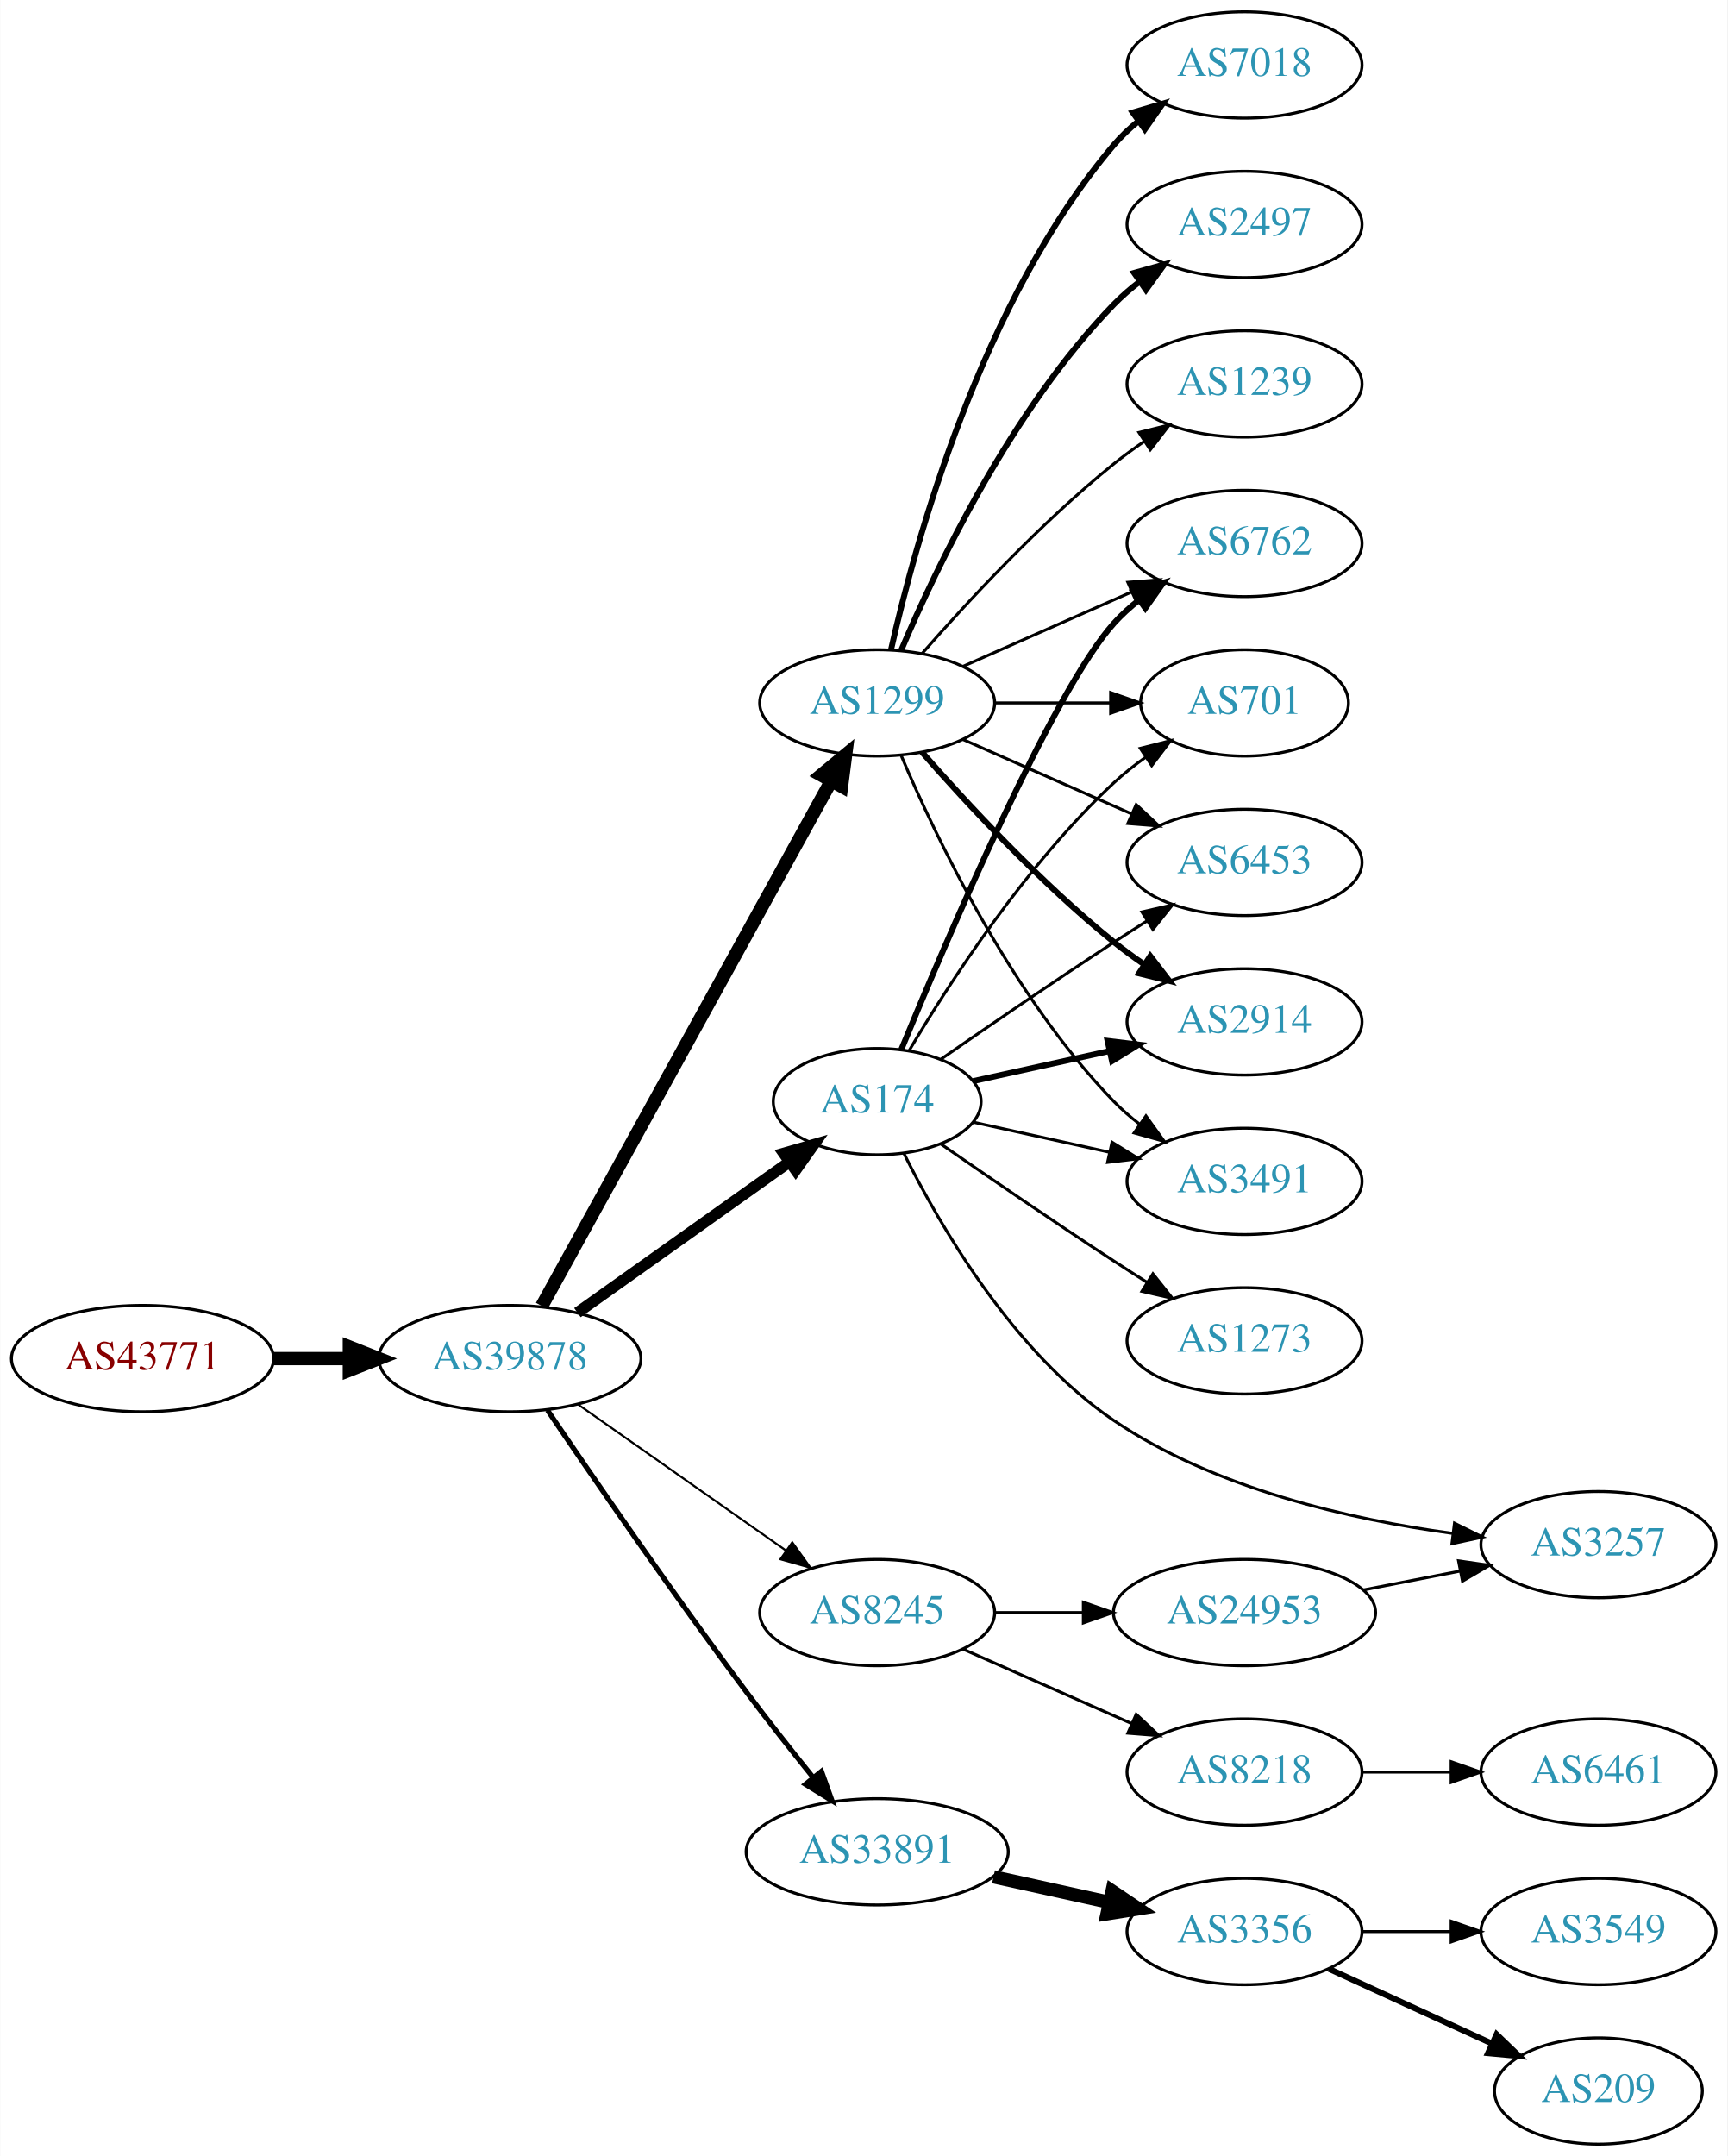
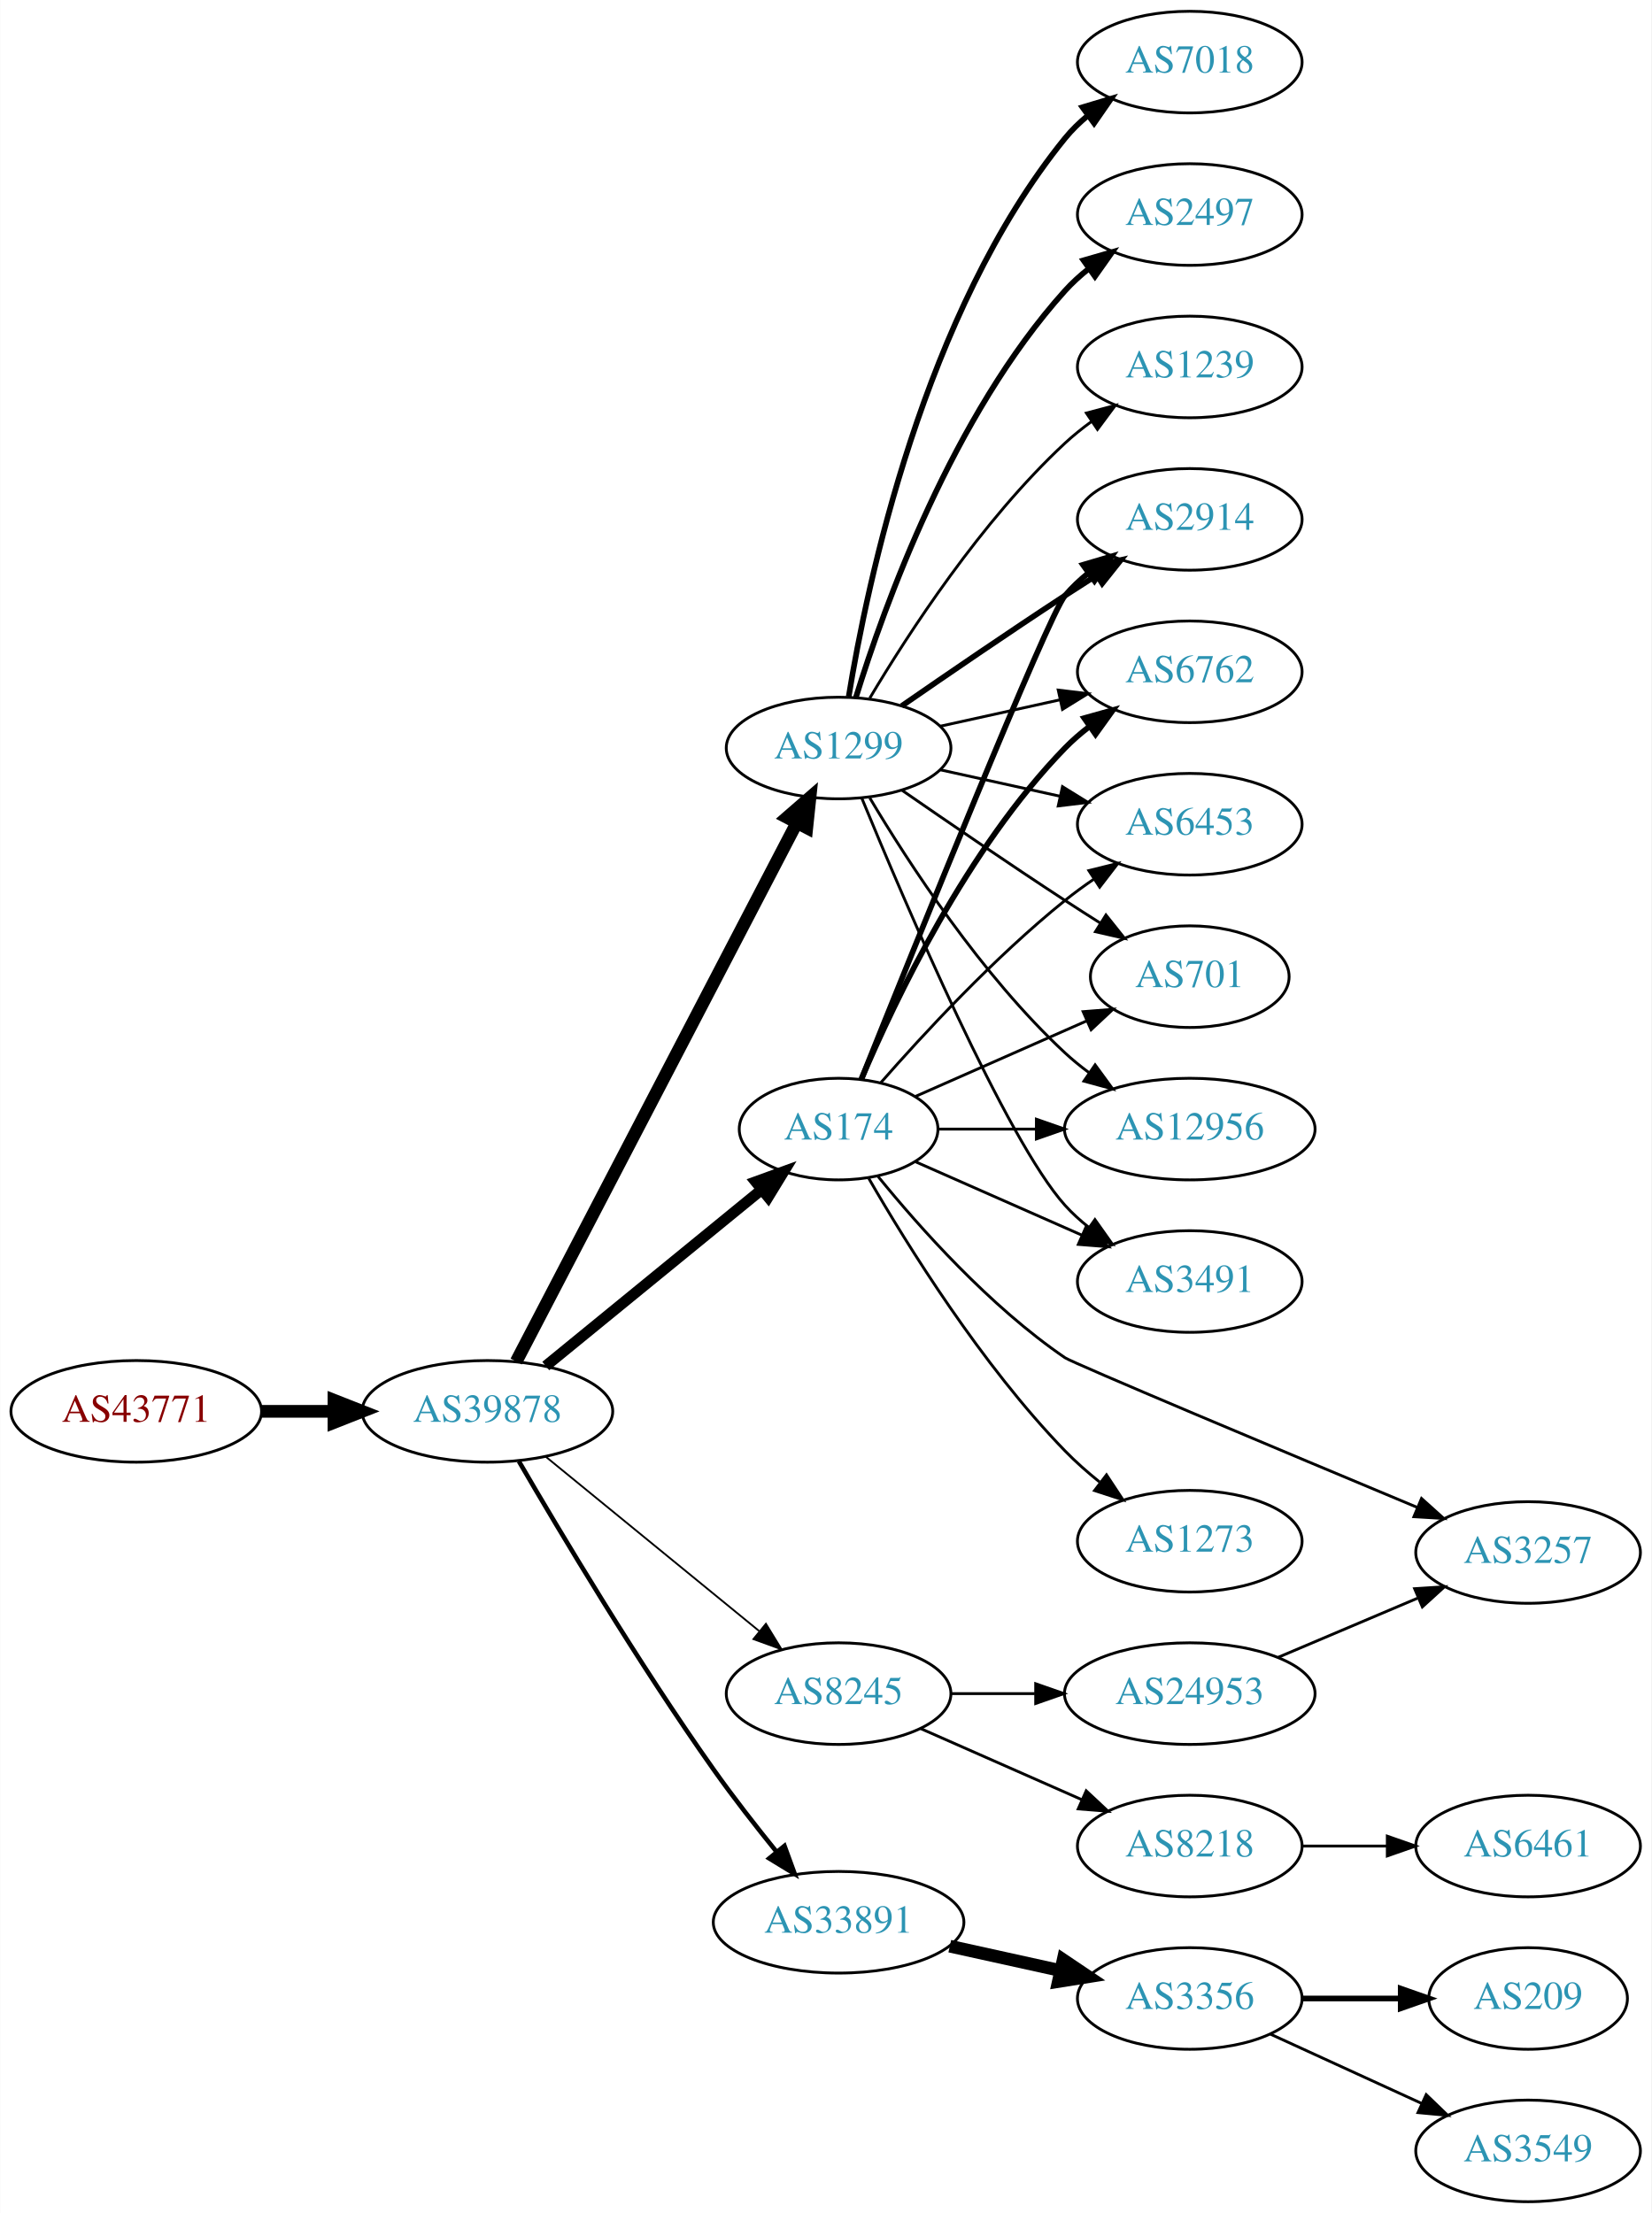
- <svg xmlns="http://www.w3.org/2000/svg" xmlns:xlink="http://www.w3.org/1999/xlink" width="585pt" height="730pt" viewBox="0.00 0.00 584.86 730.00">
-   <g id="graph0" class="graph" transform="scale(1 1) rotate(0) translate(4 726)">
-     <polygon fill="white" stroke="none" points="-4,4 -4,-726 580.862,-726 580.862,4 -4,4" />
+ <svg xmlns="http://www.w3.org/2000/svg" xmlns:xlink="http://www.w3.org/1999/xlink" width="585pt" height="784pt" viewBox="0.00 0.00 584.86 784.00">
+   <g id="graph0" class="graph" transform="scale(1 1) rotate(0) translate(4 780)">
+     <polygon fill="white" stroke="none" points="-4,4 -4,-780 580.862,-780 580.862,4 -4,4" />
    <g id="node1" class="node">
      <g id="a_node1">
        <a xlink:href="/asn/43771" xlink:title="AS43771 ~ MUKI-AS [AT]">
-           <ellipse fill="#ffffff" stroke="black" cx="44.196" cy="-266" rx="44.393" ry="18" />
-           <text text-anchor="middle" x="44.196" y="-262.3" font-family="Times,serif" font-size="14.00" fill="#880000">AS43771</text>
+           <ellipse fill="#ffffff" stroke="black" cx="44.196" cy="-280" rx="44.393" ry="18" />
+           <text text-anchor="middle" x="44.196" y="-276.3" font-family="Times,serif" font-size="14.00" fill="#880000">AS43771</text>
        </a>
      </g>
    </g>
    <g id="node2" class="node">
      <g id="a_node2">
        <a xlink:href="/asn/39878" xlink:title="AS39878 ~ Peter Rauter GmbH [AT]">
-           <ellipse fill="#ffffff" stroke="black" cx="168.588" cy="-266" rx="44.393" ry="18" />
-           <text text-anchor="middle" x="168.588" y="-262.3" font-family="Times,serif" font-size="14.00" fill="#2c94b3">AS39878</text>
+           <ellipse fill="#ffffff" stroke="black" cx="168.588" cy="-280" rx="44.393" ry="18" />
+           <text text-anchor="middle" x="168.588" y="-276.3" font-family="Times,serif" font-size="14.00" fill="#2c94b3">AS39878</text>
        </a>
      </g>
    </g>
    <g id="edge1" class="edge">
-       <path fill="none" stroke="black" stroke-width="4.5" d="M88.692,-266C96.898,-266 105.569,-266 114.041,-266" />
-       <polygon fill="black" stroke="black" stroke-width="4.5" points="114.233,-269.938 124.233,-266 114.233,-262.063 114.233,-269.938" />
+       <path fill="none" stroke="black" stroke-width="4.5" d="M88.692,-280C96.898,-280 105.569,-280 114.041,-280" />
+       <polygon fill="black" stroke="black" stroke-width="4.5" points="114.233,-283.938 124.233,-280 114.233,-276.063 114.233,-283.938" />
    </g>
    <g id="node3" class="node">
      <g id="a_node3">
-         <a xlink:href="/asn/174" xlink:title="AS174 ~ Cogent Communications [US]">
-           <ellipse fill="#ffffff" stroke="black" cx="292.98" cy="-353" rx="35.194" ry="18" />
-           <text text-anchor="middle" x="292.98" y="-349.3" font-family="Times,serif" font-size="14.00" fill="#2c94b3">AS174</text>
+         <a xlink:href="/asn/1299" xlink:title="AS1299 ~ Telia Carrier [EU]">
+           <ellipse fill="#ffffff" stroke="black" cx="292.98" cy="-515" rx="39.794" ry="18" />
+           <text text-anchor="middle" x="292.98" y="-511.3" font-family="Times,serif" font-size="14.00" fill="#2c94b3">AS1299</text>
        </a>
      </g>
    </g>
    <g id="edge2" class="edge">
-       <path fill="none" stroke="black" stroke-width="3.808" d="M191.47,-281.554C211.501,-295.793 241.278,-316.959 263.225,-332.56" />
-       <polygon fill="black" stroke="black" stroke-width="3.808" points="261.331,-335.508 271.51,-338.449 265.387,-329.802 261.331,-335.508" />
+       <path fill="none" stroke="black" stroke-width="4.5" d="M178.788,-297.663C200.104,-338.592 252.977,-440.112 278.186,-488.514" />
+       <polygon fill="black" stroke="black" stroke-width="4.5" points="274.73,-490.402 282.841,-497.452 281.714,-486.764 274.73,-490.402" />
    </g>
    <g id="node4" class="node">
      <g id="a_node4">
-         <a xlink:href="/asn/8245" xlink:title="AS8245 ~ Video-Broadcast GmbH [AT]">
-           <ellipse fill="#ffffff" stroke="black" cx="292.98" cy="-180" rx="39.794" ry="18" />
-           <text text-anchor="middle" x="292.98" y="-176.3" font-family="Times,serif" font-size="14.00" fill="#2c94b3">AS8245</text>
+         <a xlink:href="/asn/174" xlink:title="AS174 ~ Cogent Communications [US]">
+           <ellipse fill="#ffffff" stroke="black" cx="292.98" cy="-380" rx="35.194" ry="18" />
+           <text text-anchor="middle" x="292.98" y="-376.3" font-family="Times,serif" font-size="14.00" fill="#2c94b3">AS174</text>
        </a>
      </g>
    </g>
    <g id="edge3" class="edge">
-       <path fill="none" stroke="black" stroke-width="0.692" d="M191.753,-250.426C211.456,-236.581 240.426,-216.226 262.158,-200.955" />
-       <polygon fill="black" stroke="black" stroke-width="0.692" points="264.222,-203.782 270.392,-195.169 260.198,-198.055 264.222,-203.782" />
+       <path fill="none" stroke="black" stroke-width="3.857" d="M189.253,-296.067C209.955,-312.982 242.665,-339.707 265.599,-358.445" />
+       <polygon fill="black" stroke="black" stroke-width="3.857" points="263.608,-361.338 273.566,-364.955 268.037,-355.917 263.608,-361.338" />
    </g>
    <g id="node5" class="node">
      <g id="a_node5">
        <a xlink:href="/asn/33891" xlink:title="AS33891 ~ CORE-BACKBONE GMBH GLOBAL NETWORK [DE]">
          <ellipse fill="#ffffff" stroke="black" cx="292.98" cy="-99" rx="44.393" ry="18" />
          <text text-anchor="middle" x="292.98" y="-95.3" font-family="Times,serif" font-size="14.00" fill="#2c94b3">AS33891</text>
        </a>
      </g>
    </g>
    <g id="edge4" class="edge">
-       <path fill="none" stroke="black" stroke-width="1.731" d="M181.328,-248.527C196.503,-226.112 223.934,-186.168 248.784,-153 255.949,-143.437 264.072,-133.147 271.325,-124.142" />
-       <polygon fill="black" stroke="black" stroke-width="1.731" points="274.112,-126.262 277.689,-116.29 268.674,-121.855 274.112,-126.262" />
+       <path fill="none" stroke="black" stroke-width="1.607" d="M179.72,-262.327C194.208,-237.401 222.056,-190.747 248.784,-153 255.69,-143.248 263.755,-132.917 271.035,-123.93" />
+       <polygon fill="black" stroke="black" stroke-width="1.607" points="273.811,-126.064 277.443,-116.111 268.397,-121.626 273.811,-126.064" />
    </g>
    <g id="node6" class="node">
      <g id="a_node6">
-         <a xlink:href="/asn/1299" xlink:title="AS1299 ~ Telia Carrier [EU]">
-           <ellipse fill="#ffffff" stroke="black" cx="292.98" cy="-488" rx="39.794" ry="18" />
-           <text text-anchor="middle" x="292.98" y="-484.3" font-family="Times,serif" font-size="14.00" fill="#2c94b3">AS1299</text>
+         <a xlink:href="/asn/8245" xlink:title="AS8245 ~ Video-Broadcast GmbH [AT]">
+           <ellipse fill="#ffffff" stroke="black" cx="292.98" cy="-180" rx="39.794" ry="18" />
+           <text text-anchor="middle" x="292.98" y="-176.3" font-family="Times,serif" font-size="14.00" fill="#2c94b3">AS8245</text>
        </a>
      </g>
    </g>
    <g id="edge5" class="edge">
-       <path fill="none" stroke="black" stroke-width="4.5" d="M179.397,-283.792C200.845,-322.695 252.014,-415.507 277.309,-461.389" />
-       <polygon fill="black" stroke="black" stroke-width="4.5" points="274.018,-463.575 282.295,-470.432 280.915,-459.773 274.018,-463.575" />
-     </g>
-     <g id="node7" class="node">
-       <g id="a_node7">
+       <path fill="none" stroke="black" stroke-width="0.643" d="M189.253,-263.933C209.715,-247.215 241.906,-220.913 264.795,-202.211" />
+       <polygon fill="black" stroke="black" stroke-width="0.643" points="267.239,-204.735 272.768,-195.697 262.81,-199.314 267.239,-204.735" />
+     </g>
+     <g id="node8" class="node">
+       <g id="a_node8">
+         <a xlink:href="/asn/7018" xlink:title="AS7018 ~ AT&amp;T Services, Inc. [US]">
+           <ellipse fill="#ffffff" stroke="black" cx="417.373" cy="-758" rx="39.794" ry="18" />
+           <text text-anchor="middle" x="417.373" y="-754.3" font-family="Times,serif" font-size="14.00" fill="#2c94b3">AS7018</text>
+         </a>
+       </g>
+     </g>
+     <g id="edge7" class="edge">
+       <path fill="none" stroke="black" stroke-width="2" d="M296.561,-533.178C303.016,-572.997 323.088,-669.286 373.176,-731 375.545,-733.918 378.318,-736.612 381.295,-739.075" />
+       <polygon fill="black" stroke="black" stroke-width="2" points="379.371,-742.003 389.517,-745.052 383.486,-736.341 379.371,-742.003" />
+     </g>
+     <g id="node9" class="node">
+       <g id="a_node9">
+         <a xlink:href="/asn/2914" xlink:title="AS2914 ~ NTT America, Inc. [US]">
+           <ellipse fill="#ffffff" stroke="black" cx="417.373" cy="-596" rx="39.794" ry="18" />
+           <text text-anchor="middle" x="417.373" y="-592.3" font-family="Times,serif" font-size="14.00" fill="#2c94b3">AS2914</text>
+         </a>
+       </g>
+     </g>
+     <g id="edge8" class="edge">
+       <path fill="none" stroke="black" stroke-width="2" d="M315.337,-529.901C331.188,-540.877 353.391,-556.079 373.176,-569 376.758,-571.339 380.529,-573.759 384.289,-576.144" />
+       <polygon fill="black" stroke="black" stroke-width="2" points="382.623,-579.231 392.95,-581.596 386.352,-573.307 382.623,-579.231" />
+     </g>
+     <g id="node10" class="node">
+       <g id="a_node10">
+         <a xlink:href="/asn/2497" xlink:title="AS2497 ~ Internet Initiative Japan Inc. [JP]">
+           <ellipse fill="#ffffff" stroke="black" cx="417.373" cy="-704" rx="39.794" ry="18" />
+           <text text-anchor="middle" x="417.373" y="-700.3" font-family="Times,serif" font-size="14.00" fill="#2c94b3">AS2497</text>
+         </a>
+       </g>
+     </g>
+     <g id="edge9" class="edge">
+       <path fill="none" stroke="black" stroke-width="2" d="M299.118,-532.94C309.021,-564.979 333.359,-632.812 373.176,-677 375.693,-679.792 378.564,-682.401 381.603,-684.812" />
+       <polygon fill="black" stroke="black" stroke-width="2" points="379.732,-687.776 389.911,-690.715 383.786,-682.07 379.732,-687.776" />
+     </g>
+     <g id="node11" class="node">
+       <g id="a_node11">
+         <a xlink:href="/asn/1239" xlink:title="AS1239 ~ Sprint [US]">
+           <ellipse fill="#ffffff" stroke="black" cx="417.373" cy="-650" rx="39.794" ry="18" />
+           <text text-anchor="middle" x="417.373" y="-646.3" font-family="Times,serif" font-size="14.00" fill="#2c94b3">AS1239</text>
+         </a>
+       </g>
+     </g>
+     <g id="edge10" class="edge">
+       <path fill="none" stroke="black" d="M304.026,-532.671C317.597,-555.472 343.529,-595.472 373.176,-623 376.083,-625.699 379.296,-628.28 382.62,-630.703" />
+       <polygon fill="black" stroke="black" points="380.755,-633.667 390.998,-636.375 384.679,-627.87 380.755,-633.667" />
+     </g>
+     <g id="node12" class="node">
+       <g id="a_node12">
        <a xlink:href="/asn/6762" xlink:title="AS6762 ~ TELECOM ITALIA SPARKLE S.p.A. [IT]">
          <ellipse fill="#ffffff" stroke="black" cx="417.373" cy="-542" rx="39.794" ry="18" />
          <text text-anchor="middle" x="417.373" y="-538.3" font-family="Times,serif" font-size="14.00" fill="#2c94b3">AS6762</text>
        </a>
      </g>
    </g>
-     <g id="edge6" class="edge">
-       <path fill="none" stroke="black" stroke-width="2" d="M301.139,-370.633C316.4,-407.658 352.429,-491.976 373.176,-515 375.693,-517.792 378.564,-520.401 381.603,-522.812" />
-       <polygon fill="black" stroke="black" stroke-width="2" points="379.732,-525.776 389.911,-528.715 383.786,-520.07 379.732,-525.776" />
-     </g>
-     <g id="node8" class="node">
-       <g id="a_node8">
+     <g id="edge11" class="edge">
+       <path fill="none" stroke="black" d="M329.053,-522.737C342.24,-525.646 357.42,-528.995 371.386,-532.076" />
+       <polygon fill="black" stroke="black" points="370.776,-535.525 381.295,-534.262 372.284,-528.69 370.776,-535.525" />
+     </g>
+     <g id="node13" class="node">
+       <g id="a_node13">
+         <a xlink:href="/asn/6453" xlink:title="AS6453 ~ TATA COMMUNICATIONS (AMERICA) INC [US]">
+           <ellipse fill="#ffffff" stroke="black" cx="417.373" cy="-488" rx="39.794" ry="18" />
+           <text text-anchor="middle" x="417.373" y="-484.3" font-family="Times,serif" font-size="14.00" fill="#2c94b3">AS6453</text>
+         </a>
+       </g>
+     </g>
+     <g id="edge12" class="edge">
+       <path fill="none" stroke="black" d="M329.053,-507.263C342.24,-504.354 357.42,-501.005 371.386,-497.924" />
+       <polygon fill="black" stroke="black" points="372.284,-501.31 381.295,-495.738 370.776,-494.475 372.284,-501.31" />
+     </g>
+     <g id="node14" class="node">
+       <g id="a_node14">
        <a xlink:href="/asn/701" xlink:title="AS701 ~ UUNET [US]">
-           <ellipse fill="#ffffff" stroke="black" cx="417.373" cy="-488" rx="35.194" ry="18" />
-           <text text-anchor="middle" x="417.373" y="-484.3" font-family="Times,serif" font-size="14.00" fill="#2c94b3">AS701</text>
-         </a>
-       </g>
-     </g>
-     <g id="edge7" class="edge">
-       <path fill="none" stroke="black" d="M303.793,-370.279C317.299,-393.011 343.359,-433.314 373.176,-461 376.474,-464.061 380.166,-466.972 383.967,-469.672" />
-       <polygon fill="black" stroke="black" points="382.078,-472.619 392.348,-475.22 385.941,-466.781 382.078,-472.619" />
-     </g>
-     <g id="node9" class="node">
-       <g id="a_node9">
-         <a xlink:href="/asn/6453" xlink:title="AS6453 ~ TATA COMMUNICATIONS (AMERICA) INC [US]">
-           <ellipse fill="#ffffff" stroke="black" cx="417.373" cy="-434" rx="39.794" ry="18" />
-           <text text-anchor="middle" x="417.373" y="-430.3" font-family="Times,serif" font-size="14.00" fill="#2c94b3">AS6453</text>
-         </a>
-       </g>
-     </g>
-     <g id="edge8" class="edge">
-       <path fill="none" stroke="black" d="M314.671,-367.44C330.563,-378.449 353.113,-393.897 373.176,-407 376.758,-409.339 380.529,-411.759 384.289,-414.144" />
-       <polygon fill="black" stroke="black" points="382.623,-417.231 392.95,-419.596 386.352,-411.307 382.623,-417.231" />
-     </g>
-     <g id="node10" class="node">
-       <g id="a_node10">
-         <a xlink:href="/asn/2914" xlink:title="AS2914 ~ NTT America, Inc. [US]">
-           <ellipse fill="#ffffff" stroke="black" cx="417.373" cy="-380" rx="39.794" ry="18" />
-           <text text-anchor="middle" x="417.373" y="-376.3" font-family="Times,serif" font-size="14.00" fill="#2c94b3">AS2914</text>
-         </a>
-       </g>
-     </g>
-     <g id="edge9" class="edge">
-       <path fill="none" stroke="black" stroke-width="2" d="M325.499,-359.953C339.56,-363.055 356.378,-366.765 371.702,-370.146" />
-       <polygon fill="black" stroke="black" stroke-width="2" points="370.993,-373.573 381.512,-372.31 372.501,-366.738 370.993,-373.573" />
-     </g>
-     <g id="node11" class="node">
-       <g id="a_node11">
+           <ellipse fill="#ffffff" stroke="black" cx="417.373" cy="-434" rx="35.194" ry="18" />
+           <text text-anchor="middle" x="417.373" y="-430.3" font-family="Times,serif" font-size="14.00" fill="#2c94b3">AS701</text>
+         </a>
+       </g>
+     </g>
+     <g id="edge13" class="edge">
+       <path fill="none" stroke="black" d="M315.337,-500.099C331.188,-489.123 353.391,-473.921 373.176,-461 377.221,-458.358 381.507,-455.615 385.746,-452.933" />
+       <polygon fill="black" stroke="black" points="387.683,-455.85 394.29,-447.568 383.96,-449.921 387.683,-455.85" />
+     </g>
+     <g id="node15" class="node">
+       <g id="a_node15">
+         <a xlink:href="/asn/12956" xlink:title="AS12956 ~ TELXIUS [ES]">
+           <ellipse fill="#ffffff" stroke="black" cx="417.373" cy="-380" rx="44.393" ry="18" />
+           <text text-anchor="middle" x="417.373" y="-376.3" font-family="Times,serif" font-size="14.00" fill="#2c94b3">AS12956</text>
+         </a>
+       </g>
+     </g>
+     <g id="edge14" class="edge">
+       <path fill="none" stroke="black" d="M304.026,-497.329C317.597,-474.528 343.529,-434.528 373.176,-407 375.783,-404.58 378.637,-402.254 381.595,-400.052" />
+       <polygon fill="black" stroke="black" points="383.843,-402.754 390.095,-394.2 379.873,-396.988 383.843,-402.754" />
+     </g>
+     <g id="node16" class="node">
+       <g id="a_node16">
        <a xlink:href="/asn/3491" xlink:title="AS3491 ~ PCCW Global, Inc. [US]">
          <ellipse fill="#ffffff" stroke="black" cx="417.373" cy="-326" rx="39.794" ry="18" />
          <text text-anchor="middle" x="417.373" y="-322.3" font-family="Times,serif" font-size="14.00" fill="#2c94b3">AS3491</text>
        </a>
      </g>
    </g>
-     <g id="edge10" class="edge">
-       <path fill="none" stroke="black" d="M325.499,-346.047C339.56,-342.945 356.378,-339.235 371.702,-335.854" />
-       <polygon fill="black" stroke="black" points="372.501,-339.262 381.512,-333.69 370.993,-332.427 372.501,-339.262" />
-     </g>
-     <g id="node12" class="node">
-       <g id="a_node12">
+     <g id="edge15" class="edge">
+       <path fill="none" stroke="black" d="M301.139,-497.367C316.4,-460.342 352.429,-376.024 373.176,-353 375.693,-350.208 378.564,-347.599 381.603,-345.188" />
+       <polygon fill="black" stroke="black" points="383.786,-347.93 389.911,-339.285 379.732,-342.224 383.786,-347.93" />
+     </g>
+     <g id="edge16" class="edge">
+       <path fill="none" stroke="black" stroke-width="2" d="M301.051,-397.681C319.346,-443.318 367.229,-562.003 373.176,-569 375.611,-571.864 378.427,-574.521 381.432,-576.961" />
+       <polygon fill="black" stroke="black" stroke-width="2" points="379.531,-579.905 389.692,-582.906 383.62,-574.224 379.531,-579.905" />
+     </g>
+     <g id="edge19" class="edge">
+       <path fill="none" stroke="black" stroke-width="2" d="M301.171,-397.975C312.938,-425.682 338.512,-479.348 373.176,-515 375.797,-517.695 378.737,-520.239 381.82,-522.608" />
+       <polygon fill="black" stroke="black" stroke-width="2" points="379.986,-525.597 390.189,-528.455 383.995,-519.859 379.986,-525.597" />
+     </g>
+     <g id="edge21" class="edge">
+       <path fill="none" stroke="black" d="M307.854,-396.345C322.924,-413.559 348.202,-440.901 373.176,-461 376.432,-463.62 379.957,-466.192 383.542,-468.646" />
+       <polygon fill="black" stroke="black" points="381.629,-471.577 391.914,-474.121 385.46,-465.719 381.629,-471.577" />
+     </g>
+     <g id="edge18" class="edge">
+       <path fill="none" stroke="black" d="M320.237,-391.584C337.902,-399.379 361.41,-409.75 380.758,-418.287" />
+       <polygon fill="black" stroke="black" points="379.598,-421.6 390.16,-422.435 382.424,-415.196 379.598,-421.6" />
+     </g>
+     <g id="edge17" class="edge">
+       <path fill="none" stroke="black" d="M328.399,-380C339.117,-380 351.201,-380 362.901,-380" />
+       <polygon fill="black" stroke="black" points="363.041,-383.5 373.041,-380 363.041,-376.5 363.041,-383.5" />
+     </g>
+     <g id="edge20" class="edge">
+       <path fill="none" stroke="black" d="M320.237,-368.416C337.422,-360.833 360.135,-350.812 379.17,-342.414" />
+       <polygon fill="black" stroke="black" points="380.721,-345.555 388.458,-338.316 377.896,-339.151 380.721,-345.555" />
+     </g>
+     <g id="node17" class="node">
+       <g id="a_node17">
        <a xlink:href="/asn/3257" xlink:title="AS3257 ~ GTT [DE]">
-           <ellipse fill="#ffffff" stroke="black" cx="537.215" cy="-203" rx="39.794" ry="18" />
-           <text text-anchor="middle" x="537.215" y="-199.3" font-family="Times,serif" font-size="14.00" fill="#2c94b3">AS3257</text>
-         </a>
-       </g>
-     </g>
-     <g id="edge11" class="edge">
-       <path fill="none" stroke="black" d="M302.012,-335.493C314.004,-311.352 338.904,-268.201 373.176,-245 407.286,-221.909 453.247,-211.513 487.676,-206.833" />
-       <polygon fill="black" stroke="black" points="488.472,-210.261 497.965,-205.556 487.61,-203.314 488.472,-210.261" />
-     </g>
-     <g id="node13" class="node">
-       <g id="a_node13">
+           <ellipse fill="#ffffff" stroke="black" cx="537.215" cy="-230" rx="39.794" ry="18" />
+           <text text-anchor="middle" x="537.215" y="-226.3" font-family="Times,serif" font-size="14.00" fill="#2c94b3">AS3257</text>
+         </a>
+       </g>
+     </g>
+     <g id="edge22" class="edge">
+       <path fill="none" stroke="black" d="M306.989,-363.176C321.521,-345.304 346.529,-317.172 373.176,-299 375.946,-297.112 450.676,-265.745 497.989,-245.96" />
+       <polygon fill="black" stroke="black" points="499.468,-249.135 507.345,-242.049 496.768,-242.677 499.468,-249.135" />
+     </g>
+     <g id="node18" class="node">
+       <g id="a_node18">
        <a xlink:href="/asn/1273" xlink:title="AS1273 ~ Vodafone Group PLC [EU]">
-           <ellipse fill="#ffffff" stroke="black" cx="417.373" cy="-272" rx="39.794" ry="18" />
-           <text text-anchor="middle" x="417.373" y="-268.3" font-family="Times,serif" font-size="14.00" fill="#2c94b3">AS1273</text>
-         </a>
-       </g>
-     </g>
-     <g id="edge12" class="edge">
-       <path fill="none" stroke="black" d="M314.671,-338.56C330.563,-327.551 353.113,-312.103 373.176,-299 376.758,-296.661 380.529,-294.241 384.289,-291.856" />
-       <polygon fill="black" stroke="black" points="386.352,-294.693 392.95,-286.404 382.623,-288.769 386.352,-294.693" />
-     </g>
-     <g id="node14" class="node">
-       <g id="a_node14">
+           <ellipse fill="#ffffff" stroke="black" cx="417.373" cy="-234" rx="39.794" ry="18" />
+           <text text-anchor="middle" x="417.373" y="-230.3" font-family="Times,serif" font-size="14.00" fill="#2c94b3">AS1273</text>
+         </a>
+       </g>
+     </g>
+     <g id="edge23" class="edge">
+       <path fill="none" stroke="black" d="M303.697,-362.479C317.287,-338.91 343.645,-296.444 373.176,-266 376.899,-262.163 381.118,-258.441 385.425,-254.974" />
+       <polygon fill="black" stroke="black" points="387.878,-257.505 393.71,-248.66 383.635,-251.938 387.878,-257.505" />
+     </g>
+     <g id="node7" class="node">
+       <g id="a_node7">
+         <a xlink:href="/asn/3356" xlink:title="AS3356 ~ Level 3 Parent, LLC [US]">
+           <ellipse fill="#ffffff" stroke="black" cx="417.373" cy="-72" rx="39.794" ry="18" />
+           <text text-anchor="middle" x="417.373" y="-68.3" font-family="Times,serif" font-size="14.00" fill="#2c94b3">AS3356</text>
+         </a>
+       </g>
+     </g>
+     <g id="edge6" class="edge">
+       <path fill="none" stroke="black" stroke-width="4.5" d="M332.37,-90.531C344.761,-87.798 358.608,-84.743 371.429,-81.915" />
+       <polygon fill="black" stroke="black" stroke-width="4.5" points="372.526,-85.705 381.443,-79.706 370.83,-78.015 372.526,-85.705" />
+     </g>
+     <g id="node19" class="node">
+       <g id="a_node19">
+         <a xlink:href="/asn/24953" xlink:title="AS24953 ~ AS MACRO: AS-24953 (customers) [AT]">
+           <ellipse fill="#ffffff" stroke="black" cx="417.373" cy="-180" rx="44.393" ry="18" />
+           <text text-anchor="middle" x="417.373" y="-176.3" font-family="Times,serif" font-size="14.00" fill="#2c94b3">AS24953</text>
+         </a>
+       </g>
+     </g>
+     <g id="edge24" class="edge">
+       <path fill="none" stroke="black" d="M332.706,-180C342.166,-180 352.458,-180 362.484,-180" />
+       <polygon fill="black" stroke="black" points="362.791,-183.5 372.791,-180 362.791,-176.5 362.791,-183.5" />
+     </g>
+     <g id="node20" class="node">
+       <g id="a_node20">
        <a xlink:href="/asn/8218" xlink:title="AS8218 ~ legacy Neotelecoms [FR]">
          <ellipse fill="#ffffff" stroke="black" cx="417.373" cy="-126" rx="39.794" ry="18" />
          <text text-anchor="middle" x="417.373" y="-122.3" font-family="Times,serif" font-size="14.00" fill="#2c94b3">AS8218</text>
        </a>
      </g>
    </g>
-     <g id="edge13" class="edge">
+     <g id="edge25" class="edge">
      <path fill="none" stroke="black" d="M322.06,-167.611C339.008,-160.134 360.805,-150.517 379.174,-142.412" />
      <polygon fill="black" stroke="black" points="380.688,-145.57 388.424,-138.331 377.862,-139.166 380.688,-145.57" />
    </g>
-     <g id="node15" class="node">
-       <g id="a_node15">
-         <a xlink:href="/asn/24953" xlink:title="AS24953 ~ AS MACRO: AS-24953 (customers) [AT]">
-           <ellipse fill="#ffffff" stroke="black" cx="417.373" cy="-180" rx="44.393" ry="18" />
-           <text text-anchor="middle" x="417.373" y="-176.3" font-family="Times,serif" font-size="14.00" fill="#2c94b3">AS24953</text>
-         </a>
-       </g>
-     </g>
-     <g id="edge14" class="edge">
-       <path fill="none" stroke="black" d="M332.706,-180C342.166,-180 352.458,-180 362.484,-180" />
-       <polygon fill="black" stroke="black" points="362.791,-183.5 372.791,-180 362.791,-176.5 362.791,-183.5" />
-     </g>
-     <g id="node17" class="node">
-       <g id="a_node17">
-         <a xlink:href="/asn/3356" xlink:title="AS3356 ~ Level 3 Parent, LLC [US]">
-           <ellipse fill="#ffffff" stroke="black" cx="417.373" cy="-72" rx="39.794" ry="18" />
-           <text text-anchor="middle" x="417.373" y="-68.3" font-family="Times,serif" font-size="14.00" fill="#2c94b3">AS3356</text>
-         </a>
-       </g>
-     </g>
-     <g id="edge16" class="edge">
-       <path fill="none" stroke="black" stroke-width="4.5" d="M332.37,-90.531C344.761,-87.798 358.608,-84.743 371.429,-81.915" />
-       <polygon fill="black" stroke="black" stroke-width="4.5" points="372.526,-85.705 381.443,-79.706 370.83,-78.015 372.526,-85.705" />
-     </g>
-     <g id="edge22" class="edge">
-       <path fill="none" stroke="black" d="M322.06,-500.389C339.008,-507.866 360.805,-517.483 379.174,-525.588" />
-       <polygon fill="black" stroke="black" points="377.862,-528.834 388.424,-529.669 380.688,-522.43 377.862,-528.834" />
-     </g>
-     <g id="edge25" class="edge">
-       <path fill="none" stroke="black" d="M332.706,-488C345.195,-488 359.134,-488 371.998,-488" />
-       <polygon fill="black" stroke="black" points="372.035,-491.5 382.035,-488 372.035,-484.5 372.035,-491.5" />
-     </g>
-     <g id="edge24" class="edge">
-       <path fill="none" stroke="black" d="M322.06,-475.611C339.008,-468.134 360.805,-458.517 379.174,-450.412" />
-       <polygon fill="black" stroke="black" points="380.688,-453.57 388.424,-446.331 377.862,-447.166 380.688,-453.57" />
-     </g>
-     <g id="edge21" class="edge">
-       <path fill="none" stroke="black" stroke-width="2" d="M308.133,-471.337C323.234,-454.106 348.355,-426.976 373.176,-407 376.432,-404.38 379.957,-401.808 383.542,-399.354" />
-       <polygon fill="black" stroke="black" stroke-width="2" points="385.46,-402.281 391.914,-393.879 381.629,-396.423 385.46,-402.281" />
-     </g>
-     <g id="edge26" class="edge">
-       <path fill="none" stroke="black" d="M301.171,-470.025C312.938,-442.318 338.512,-388.652 373.176,-353 375.797,-350.305 378.737,-347.761 381.82,-345.392" />
-       <polygon fill="black" stroke="black" points="383.995,-348.141 390.189,-339.545 379.986,-342.403 383.995,-348.141" />
-     </g>
-     <g id="node20" class="node">
-       <g id="a_node20">
-         <a xlink:href="/asn/7018" xlink:title="AS7018 ~ AT&amp;T Services, Inc. [US]">
-           <ellipse fill="#ffffff" stroke="black" cx="417.373" cy="-704" rx="39.794" ry="18" />
-           <text text-anchor="middle" x="417.373" y="-700.3" font-family="Times,serif" font-size="14.00" fill="#2c94b3">AS7018</text>
-         </a>
-       </g>
-     </g>
-     <g id="edge19" class="edge">
-       <path fill="none" stroke="black" stroke-width="2" d="M297.674,-506.075C305.814,-542.148 328.247,-624.14 373.176,-677 375.611,-679.864 378.427,-682.521 381.432,-684.961" />
-       <polygon fill="black" stroke="black" stroke-width="2" points="379.531,-687.905 389.692,-690.906 383.62,-682.224 379.531,-687.905" />
-     </g>
    <g id="node21" class="node">
      <g id="a_node21">
-         <a xlink:href="/asn/2497" xlink:title="AS2497 ~ Internet Initiative Japan Inc. [JP]">
-           <ellipse fill="#ffffff" stroke="black" cx="417.373" cy="-650" rx="39.794" ry="18" />
-           <text text-anchor="middle" x="417.373" y="-646.3" font-family="Times,serif" font-size="14.00" fill="#2c94b3">AS2497</text>
-         </a>
-       </g>
-     </g>
-     <g id="edge20" class="edge">
-       <path fill="none" stroke="black" stroke-width="2" d="M301.171,-505.975C312.938,-533.682 338.512,-587.348 373.176,-623 375.797,-625.695 378.737,-628.239 381.82,-630.608" />
-       <polygon fill="black" stroke="black" stroke-width="2" points="379.986,-633.597 390.189,-636.455 383.995,-627.859 379.986,-633.597" />
+         <a xlink:href="/asn/209" xlink:title="AS209 ~ CenturyLink Communications, LLC [US]">
+           <ellipse fill="#ffffff" stroke="black" cx="537.215" cy="-72" rx="35.194" ry="18" />
+           <text text-anchor="middle" x="537.215" y="-68.3" font-family="Times,serif" font-size="14.00" fill="#2c94b3">AS209</text>
+         </a>
+       </g>
+     </g>
+     <g id="edge27" class="edge">
+       <path fill="none" stroke="black" stroke-width="2" d="M457.285,-72C468.372,-72 480.531,-72 491.914,-72" />
+       <polygon fill="black" stroke="black" stroke-width="2" points="492.096,-75.5 502.096,-72 492.096,-68.5 492.096,-75.5" />
    </g>
    <g id="node22" class="node">
      <g id="a_node22">
-         <a xlink:href="/asn/1239" xlink:title="AS1239 ~ Sprint [US]">
-           <ellipse fill="#ffffff" stroke="black" cx="417.373" cy="-596" rx="39.794" ry="18" />
-           <text text-anchor="middle" x="417.373" y="-592.3" font-family="Times,serif" font-size="14.00" fill="#2c94b3">AS1239</text>
-         </a>
-       </g>
-     </g>
-     <g id="edge23" class="edge">
-       <path fill="none" stroke="black" d="M308.133,-504.663C323.234,-521.894 348.355,-549.024 373.176,-569 376.432,-571.62 379.957,-574.192 383.542,-576.646" />
-       <polygon fill="black" stroke="black" points="381.629,-579.577 391.914,-582.121 385.46,-573.719 381.629,-579.577" />
-     </g>
-     <g id="node16" class="node">
-       <g id="a_node16">
+         <a xlink:href="/asn/3549" xlink:title="AS3549 ~ Level 3 Parent, LLC [US]">
+           <ellipse fill="#ffffff" stroke="black" cx="537.215" cy="-18" rx="39.794" ry="18" />
+           <text text-anchor="middle" x="537.215" y="-14.3" font-family="Times,serif" font-size="14.00" fill="#2c94b3">AS3549</text>
+         </a>
+       </g>
+     </g>
+     <g id="edge28" class="edge">
+       <path fill="none" stroke="black" d="M446.001,-59.339C461.958,-52.027 482.229,-42.739 499.512,-34.819" />
+       <polygon fill="black" stroke="black" points="501.126,-37.929 508.759,-30.581 498.21,-31.565 501.126,-37.929" />
+     </g>
+     <g id="edge26" class="edge">
+       <path fill="none" stroke="black" d="M448.72,-192.876C463.742,-199.25 482.034,-207.011 498.001,-213.786" />
+       <polygon fill="black" stroke="black" points="497.02,-217.172 507.592,-217.856 499.754,-210.728 497.02,-217.172" />
+     </g>
+     <g id="node23" class="node">
+       <g id="a_node23">
        <a xlink:href="/asn/6461" xlink:title="AS6461 ~ Zayo Bandwidth [US]">
          <ellipse fill="#ffffff" stroke="black" cx="537.215" cy="-126" rx="39.794" ry="18" />
          <text text-anchor="middle" x="537.215" y="-122.3" font-family="Times,serif" font-size="14.00" fill="#2c94b3">AS6461</text>
        </a>
      </g>
    </g>
-     <g id="edge15" class="edge">
+     <g id="edge29" class="edge">
      <path fill="none" stroke="black" d="M457.285,-126C466.839,-126 477.188,-126 487.151,-126" />
      <polygon fill="black" stroke="black" points="487.343,-129.5 497.343,-126 487.343,-122.5 487.343,-129.5" />
    </g>
-     <g id="edge27" class="edge">
-       <path fill="none" stroke="black" d="M457.612,-187.659C468.065,-189.699 479.45,-191.921 490.229,-194.025" />
-       <polygon fill="black" stroke="black" points="489.841,-197.515 500.326,-195.995 491.182,-190.644 489.841,-197.515" />
-     </g>
-     <g id="node18" class="node">
-       <g id="a_node18">
-         <a xlink:href="/asn/3549" xlink:title="AS3549 ~ Level 3 Parent, LLC [US]">
-           <ellipse fill="#ffffff" stroke="black" cx="537.215" cy="-72" rx="39.794" ry="18" />
-           <text text-anchor="middle" x="537.215" y="-68.3" font-family="Times,serif" font-size="14.00" fill="#2c94b3">AS3549</text>
-         </a>
-       </g>
-     </g>
-     <g id="edge17" class="edge">
-       <path fill="none" stroke="black" d="M457.285,-72C466.839,-72 477.188,-72 487.151,-72" />
-       <polygon fill="black" stroke="black" points="487.343,-75.5 497.343,-72 487.343,-68.5 487.343,-75.5" />
-     </g>
-     <g id="node19" class="node">
-       <g id="a_node19">
-         <a xlink:href="/asn/209" xlink:title="AS209 ~ CenturyLink Communications, LLC [US]">
-           <ellipse fill="#ffffff" stroke="black" cx="537.215" cy="-18" rx="35.194" ry="18" />
-           <text text-anchor="middle" x="537.215" y="-14.3" font-family="Times,serif" font-size="14.00" fill="#2c94b3">AS209</text>
-         </a>
-       </g>
-     </g>
-     <g id="edge18" class="edge">
-       <path fill="none" stroke="black" stroke-width="2" d="M446.001,-59.339C462.418,-51.817 483.399,-42.202 500.996,-34.139" />
-       <polygon fill="black" stroke="black" stroke-width="2" points="502.74,-37.189 510.373,-29.842 499.824,-30.826 502.74,-37.189" />
-     </g>
  </g>
</svg>
